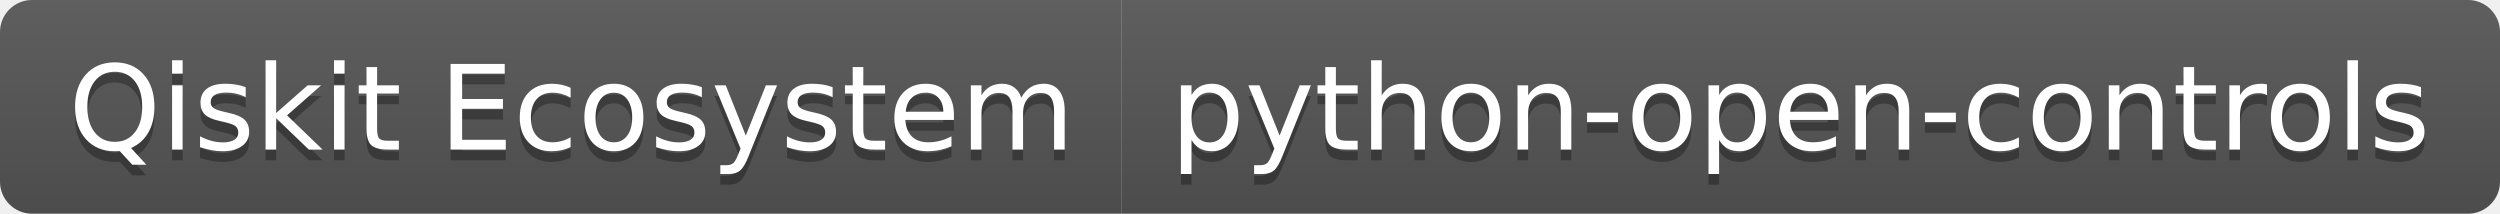
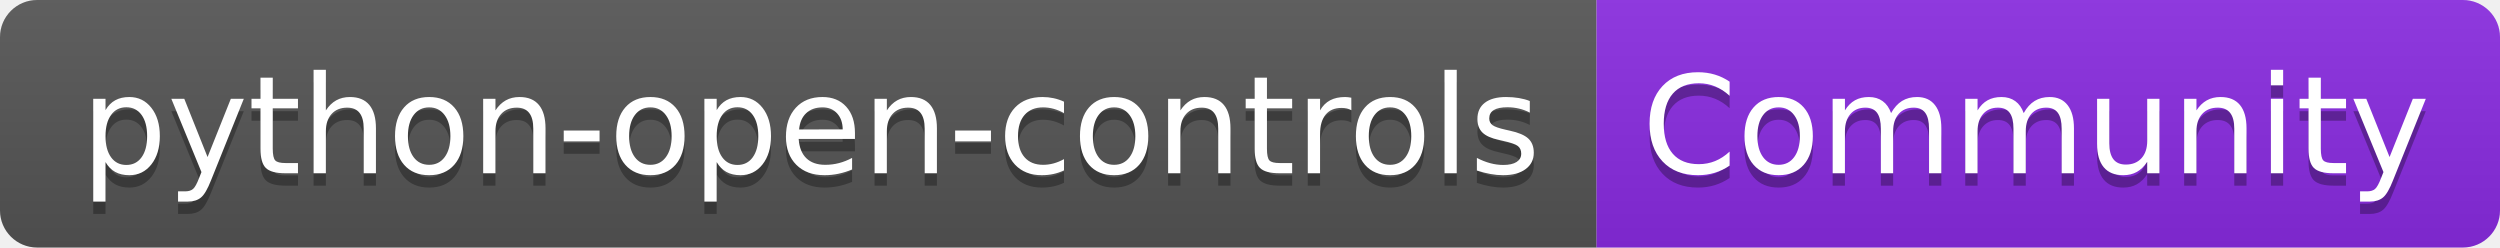
- <svg xmlns="http://www.w3.org/2000/svg" width="234" height="20" role="img" aria-label="Qiskit Ecosystem: python-open-controls">
+ <svg xmlns="http://www.w3.org/2000/svg" width="202" height="20" role="img" aria-label="python-open-controls: Community">
  <linearGradient id="s" x2="0" y2="100%">
    <stop offset="0" stop-color="#bbb" stop-opacity=".1" />
    <stop offset="1" stop-opacity=".1" />
  </linearGradient>
  <clipPath id="r">
-     <rect width="234" height="20" rx="3" fill="#fff" />
+     <rect width="202" height="20" rx="3" fill="#fff" />
  </clipPath>
  <g clip-path="url(#r)">
-     <rect width="105" height="20" fill="#555" />
-     <rect x="105" width="129" height="20" fill="#555" />
-     <rect width="234" height="20" fill="url(#s)" />
+     <rect width="129" height="20" fill="#555" />
+     <rect x="129" width="73" height="20" fill="blueviolet" />
+     <rect width="202" height="20" fill="url(#s)" />
  </g>
  <g fill="#fff" text-anchor="middle" font-family="Verdana,Geneva,DejaVu Sans,sans-serif" text-rendering="geometricPrecision" font-size="110">
-     <text aria-hidden="true" x="535" y="150" fill="#010101" fill-opacity=".3" transform="scale(.1)" textLength="950">Qiskit Ecosystem</text>
-     <text x="535" y="140" transform="scale(.1)" fill="#fff" textLength="950">Qiskit Ecosystem</text>
-     <text aria-hidden="true" x="1685" y="150" fill="#010101" fill-opacity=".3" transform="scale(.1)" textLength="1190">python-open-controls</text>
-     <text x="1685" y="140" transform="scale(.1)" fill="#fff" textLength="1190">python-open-controls</text>
+     <text aria-hidden="true" x="655" y="150" fill="#010101" fill-opacity=".3" transform="scale(.1)" textLength="1190">python-open-controls</text>
+     <text x="655" y="140" transform="scale(.1)" fill="#fff" textLength="1190">python-open-controls</text>
+     <text aria-hidden="true" x="1645" y="150" fill="#010101" fill-opacity=".3" transform="scale(.1)" textLength="630">Community</text>
+     <text x="1645" y="140" transform="scale(.1)" fill="#fff" textLength="630">Community</text>
  </g>
</svg>
